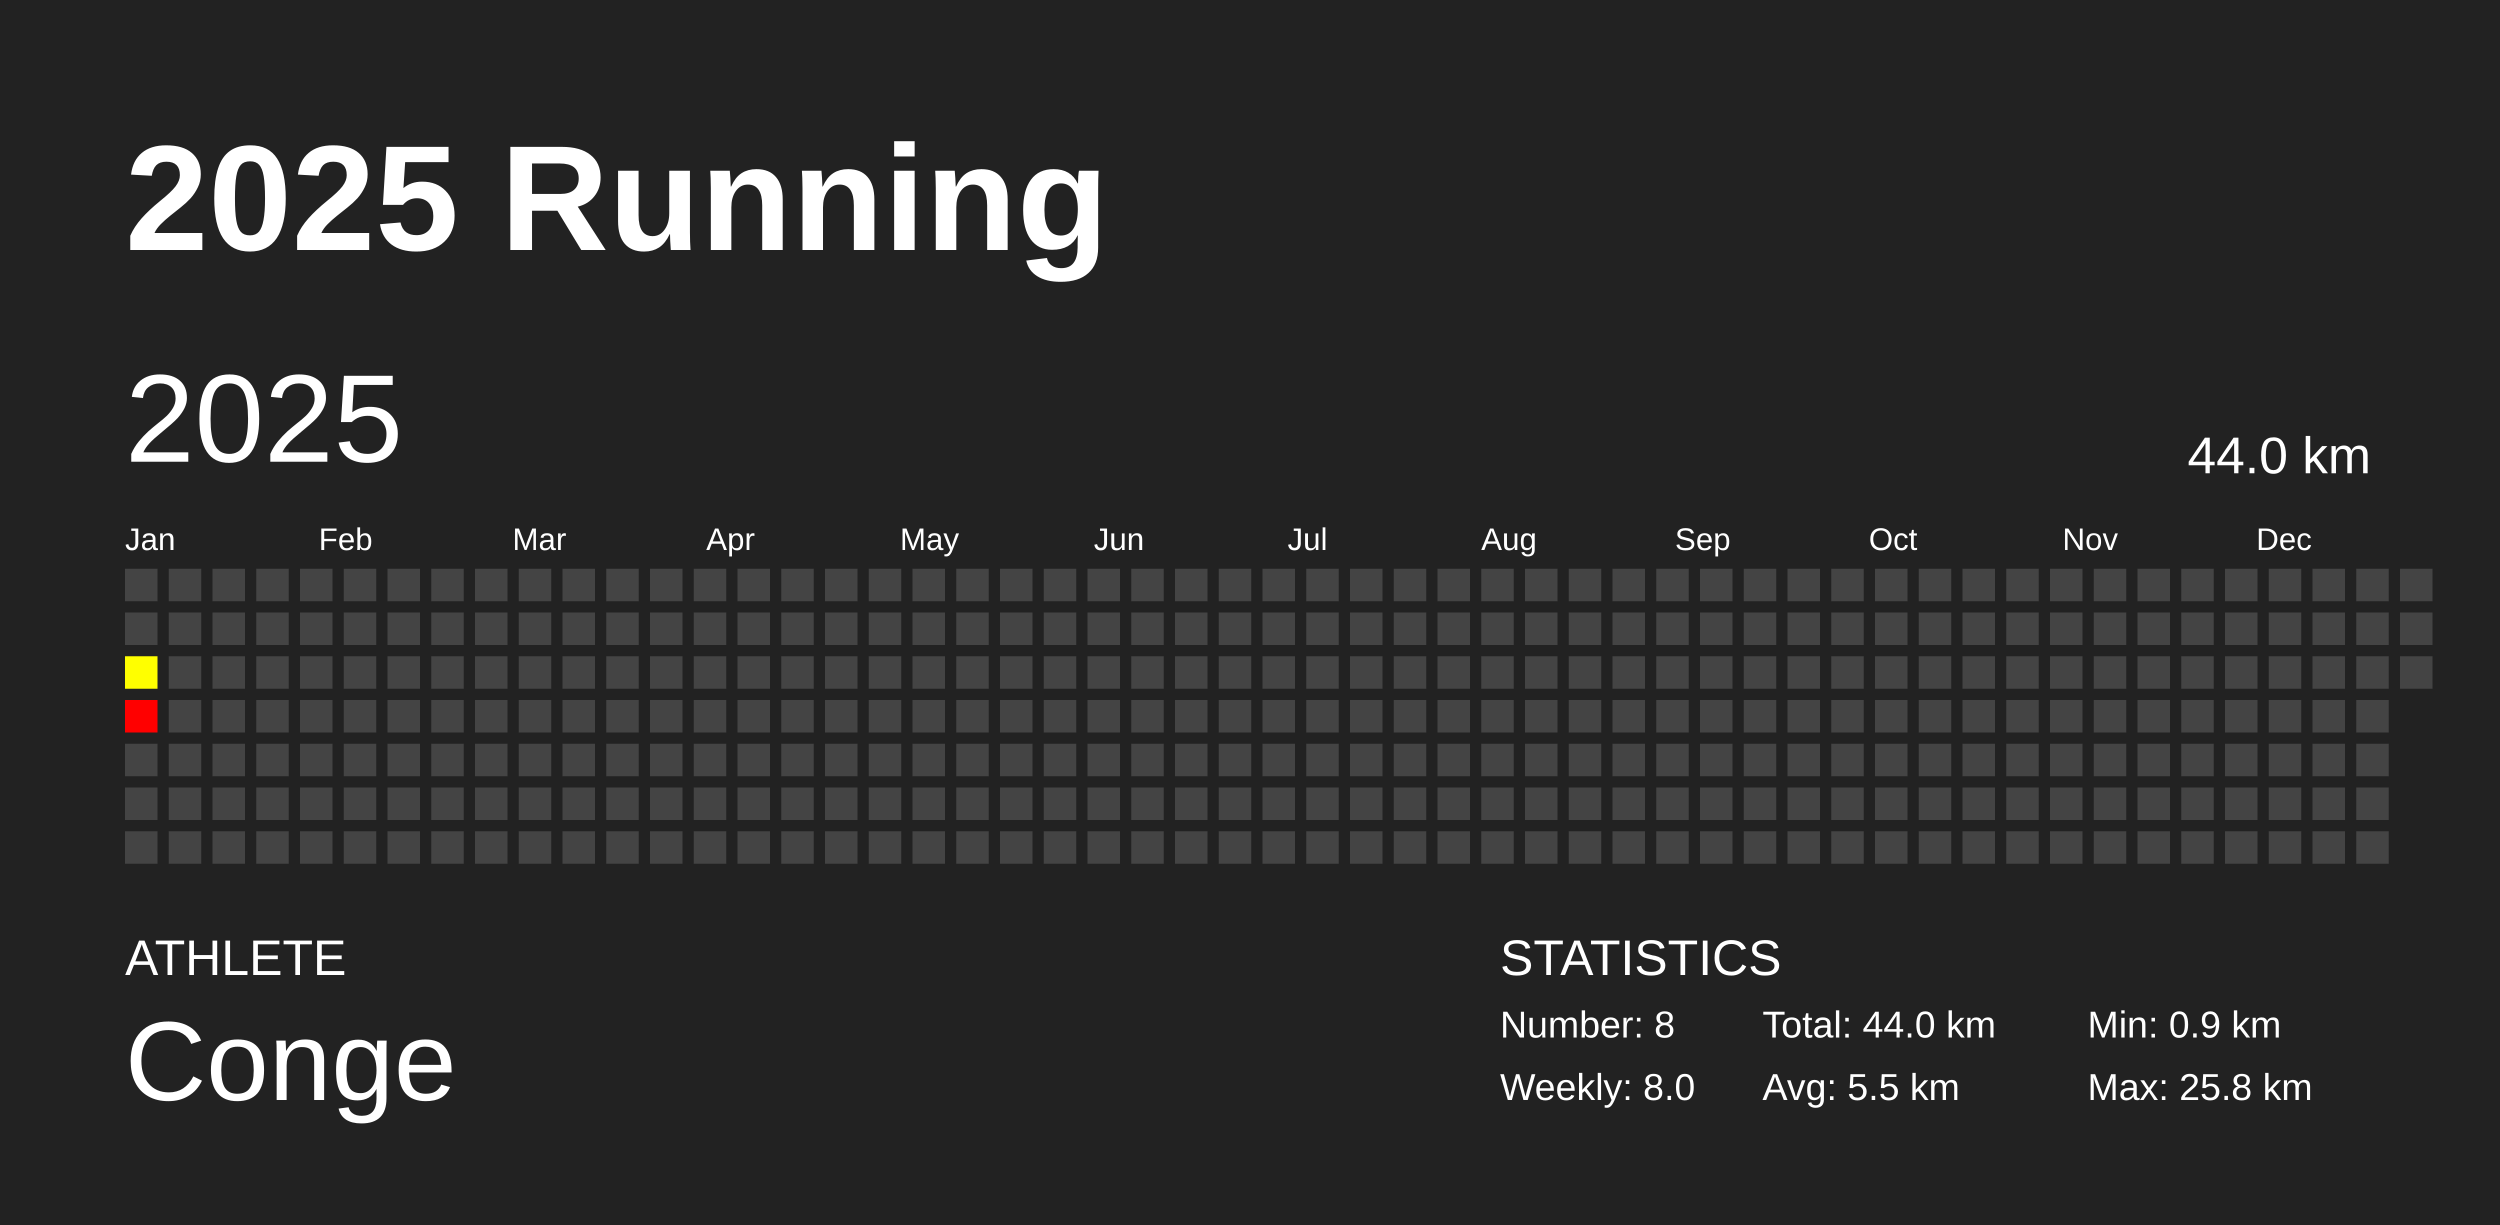
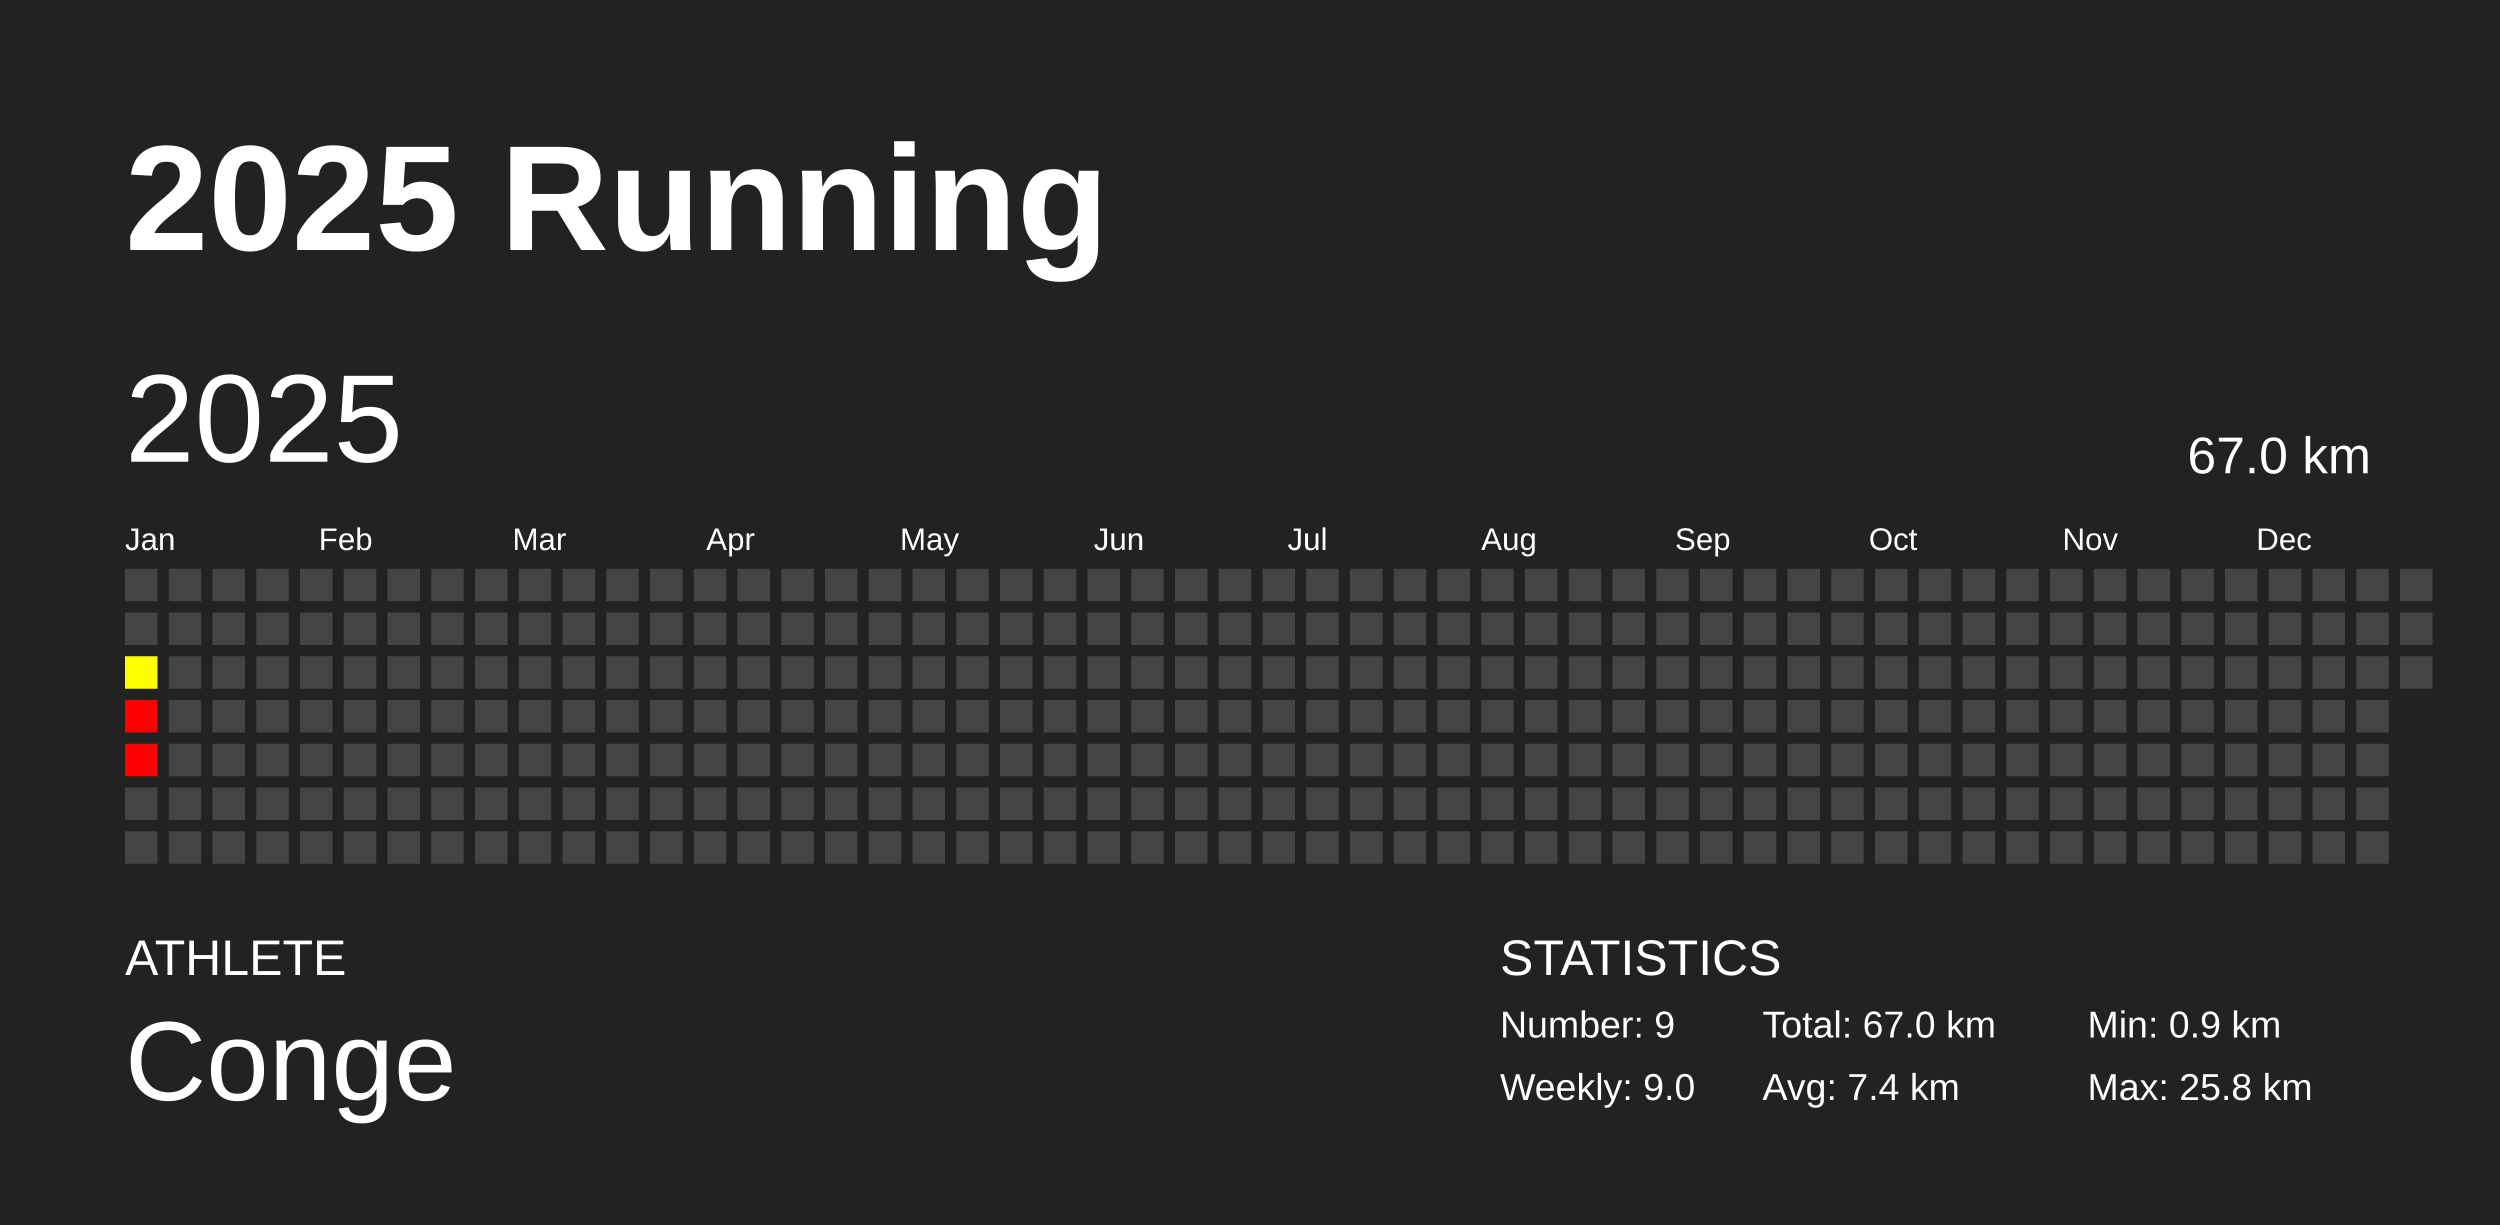
<svg xmlns="http://www.w3.org/2000/svg" baseProfile="full" height="98mm" version="1.1" viewBox="0,0,200,98" width="200mm">
  <defs />
  <rect fill="#222222" height="98" width="200" x="0" y="0" />
  <text fill="#FFFFFF" style="font-size:12px; font-family:Arial; font-weight:bold;" x="10" y="20">2025 Running</text>
  <text fill="#FFFFFF" style="font-size:4px; font-family:Arial" x="10" y="78">ATHLETE</text>
  <text fill="#FFFFFF" style="font-size:9px; font-family:Arial" x="10" y="88">Conge</text>
  <text fill="#FFFFFF" style="font-size:4px; font-family:Arial" x="120" y="78">STATISTICS</text>
-   <text fill="#FFFFFF" style="font-size:3px; font-family:Arial" x="120" y="83">Number: 8</text>
-   <text fill="#FFFFFF" style="font-size:3px; font-family:Arial" x="120" y="88">Weekly: 8.0</text>
-   <text fill="#FFFFFF" style="font-size:3px; font-family:Arial" x="141" y="83">Total: 44.0 km</text>
-   <text fill="#FFFFFF" style="font-size:3px; font-family:Arial" x="141" y="88">Avg: 5.5 km</text>
+   <text fill="#FFFFFF" style="font-size:3px; font-family:Arial" x="120" y="83">Number: 9</text>
+   <text fill="#FFFFFF" style="font-size:3px; font-family:Arial" x="120" y="88">Weekly: 9.0</text>
+   <text fill="#FFFFFF" style="font-size:3px; font-family:Arial" x="141" y="83">Total: 67.0 km</text>
+   <text fill="#FFFFFF" style="font-size:3px; font-family:Arial" x="141" y="88">Avg: 7.4 km</text>
  <text fill="#FFFFFF" style="font-size:3px; font-family:Arial" x="167" y="83">Min: 0.9 km</text>
  <text fill="#FFFFFF" style="font-size:3px; font-family:Arial" x="167" y="88">Max: 25.8 km</text>
  <text dominant-baseline="hanging" fill="#FFFFFF" style="font-size:10.0px; font-family:Arial;" x="10" y="30">2025</text>
-   <text dominant-baseline="hanging" fill="#FFFFFF" style="font-size:4.125px; font-family:Arial;" x="175" y="35">44.0 km</text>
+   <text dominant-baseline="hanging" fill="#FFFFFF" style="font-size:4.125px; font-family:Arial;" x="175" y="35">67.0 km</text>
  <text fill="#FFFFFF" style="font-size:2.5px; font-family:Arial" x="10.0" y="44">Jan</text>
  <text fill="#FFFFFF" style="font-size:2.5px; font-family:Arial" x="25.5" y="44">Feb</text>
  <text fill="#FFFFFF" style="font-size:2.5px; font-family:Arial" x="41.0" y="44">Mar</text>
  <text fill="#FFFFFF" style="font-size:2.5px; font-family:Arial" x="56.5" y="44">Apr</text>
  <text fill="#FFFFFF" style="font-size:2.5px; font-family:Arial" x="72.0" y="44">May</text>
  <text fill="#FFFFFF" style="font-size:2.5px; font-family:Arial" x="87.5" y="44">Jun</text>
  <text fill="#FFFFFF" style="font-size:2.5px; font-family:Arial" x="103.0" y="44">Jul</text>
  <text fill="#FFFFFF" style="font-size:2.5px; font-family:Arial" x="118.5" y="44">Aug</text>
  <text fill="#FFFFFF" style="font-size:2.5px; font-family:Arial" x="134.0" y="44">Sep</text>
  <text fill="#FFFFFF" style="font-size:2.5px; font-family:Arial" x="149.5" y="44">Oct</text>
  <text fill="#FFFFFF" style="font-size:2.5px; font-family:Arial" x="165.0" y="44">Nov</text>
  <text fill="#FFFFFF" style="font-size:2.5px; font-family:Arial" x="180.5" y="44">Dec</text>
  <rect fill="#444444" height="2.6" width="2.6" x="10.0" y="45.5" />
  <rect fill="#444444" height="2.6" width="2.6" x="10.0" y="49.0" />
  <rect fill="#ffff00" height="2.6" width="2.6" x="10.0" y="52.5" />
  <rect fill="red" height="2.6" width="2.6" x="10.0" y="56.0" />
-   <rect fill="#444444" height="2.6" width="2.6" x="10.0" y="59.5" />
+   <rect fill="red" height="2.6" width="2.6" x="10.0" y="59.5" />
  <rect fill="#444444" height="2.6" width="2.6" x="10.0" y="63.0" />
  <rect fill="#444444" height="2.6" width="2.6" x="10.0" y="66.5" />
  <rect fill="#444444" height="2.6" width="2.6" x="13.5" y="45.5" />
  <rect fill="#444444" height="2.6" width="2.6" x="13.5" y="49.0" />
  <rect fill="#444444" height="2.6" width="2.6" x="13.5" y="52.5" />
  <rect fill="#444444" height="2.6" width="2.6" x="13.5" y="56.0" />
  <rect fill="#444444" height="2.6" width="2.6" x="13.5" y="59.5" />
  <rect fill="#444444" height="2.6" width="2.6" x="13.5" y="63.0" />
  <rect fill="#444444" height="2.6" width="2.6" x="13.5" y="66.5" />
  <rect fill="#444444" height="2.6" width="2.6" x="17.0" y="45.5" />
  <rect fill="#444444" height="2.6" width="2.6" x="17.0" y="49.0" />
  <rect fill="#444444" height="2.6" width="2.6" x="17.0" y="52.5" />
  <rect fill="#444444" height="2.6" width="2.6" x="17.0" y="56.0" />
  <rect fill="#444444" height="2.6" width="2.6" x="17.0" y="59.5" />
  <rect fill="#444444" height="2.6" width="2.6" x="17.0" y="63.0" />
  <rect fill="#444444" height="2.6" width="2.6" x="17.0" y="66.5" />
  <rect fill="#444444" height="2.6" width="2.6" x="20.5" y="45.5" />
  <rect fill="#444444" height="2.6" width="2.6" x="20.5" y="49.0" />
  <rect fill="#444444" height="2.6" width="2.6" x="20.5" y="52.5" />
  <rect fill="#444444" height="2.6" width="2.6" x="20.5" y="56.0" />
  <rect fill="#444444" height="2.6" width="2.6" x="20.5" y="59.5" />
  <rect fill="#444444" height="2.6" width="2.6" x="20.5" y="63.0" />
  <rect fill="#444444" height="2.6" width="2.6" x="20.5" y="66.5" />
  <rect fill="#444444" height="2.6" width="2.6" x="24.0" y="45.5" />
  <rect fill="#444444" height="2.6" width="2.6" x="24.0" y="49.0" />
  <rect fill="#444444" height="2.6" width="2.6" x="24.0" y="52.5" />
  <rect fill="#444444" height="2.6" width="2.6" x="24.0" y="56.0" />
  <rect fill="#444444" height="2.6" width="2.6" x="24.0" y="59.5" />
  <rect fill="#444444" height="2.6" width="2.6" x="24.0" y="63.0" />
  <rect fill="#444444" height="2.6" width="2.6" x="24.0" y="66.5" />
  <rect fill="#444444" height="2.6" width="2.6" x="27.5" y="45.5" />
  <rect fill="#444444" height="2.6" width="2.6" x="27.5" y="49.0" />
  <rect fill="#444444" height="2.6" width="2.6" x="27.5" y="52.5" />
  <rect fill="#444444" height="2.6" width="2.6" x="27.5" y="56.0" />
  <rect fill="#444444" height="2.6" width="2.6" x="27.5" y="59.5" />
  <rect fill="#444444" height="2.6" width="2.6" x="27.5" y="63.0" />
  <rect fill="#444444" height="2.6" width="2.6" x="27.5" y="66.5" />
  <rect fill="#444444" height="2.6" width="2.6" x="31.0" y="45.5" />
  <rect fill="#444444" height="2.6" width="2.6" x="31.0" y="49.0" />
  <rect fill="#444444" height="2.6" width="2.6" x="31.0" y="52.5" />
  <rect fill="#444444" height="2.6" width="2.6" x="31.0" y="56.0" />
  <rect fill="#444444" height="2.6" width="2.6" x="31.0" y="59.5" />
  <rect fill="#444444" height="2.6" width="2.6" x="31.0" y="63.0" />
  <rect fill="#444444" height="2.6" width="2.6" x="31.0" y="66.5" />
  <rect fill="#444444" height="2.6" width="2.6" x="34.5" y="45.5" />
  <rect fill="#444444" height="2.6" width="2.6" x="34.5" y="49.0" />
  <rect fill="#444444" height="2.6" width="2.6" x="34.5" y="52.5" />
  <rect fill="#444444" height="2.6" width="2.6" x="34.5" y="56.0" />
  <rect fill="#444444" height="2.6" width="2.6" x="34.5" y="59.5" />
  <rect fill="#444444" height="2.6" width="2.6" x="34.5" y="63.0" />
  <rect fill="#444444" height="2.6" width="2.6" x="34.5" y="66.5" />
  <rect fill="#444444" height="2.6" width="2.6" x="38.0" y="45.5" />
  <rect fill="#444444" height="2.6" width="2.6" x="38.0" y="49.0" />
  <rect fill="#444444" height="2.6" width="2.6" x="38.0" y="52.5" />
  <rect fill="#444444" height="2.6" width="2.6" x="38.0" y="56.0" />
  <rect fill="#444444" height="2.6" width="2.6" x="38.0" y="59.5" />
  <rect fill="#444444" height="2.6" width="2.6" x="38.0" y="63.0" />
  <rect fill="#444444" height="2.6" width="2.6" x="38.0" y="66.5" />
  <rect fill="#444444" height="2.6" width="2.6" x="41.5" y="45.5" />
  <rect fill="#444444" height="2.6" width="2.6" x="41.5" y="49.0" />
  <rect fill="#444444" height="2.6" width="2.6" x="41.5" y="52.5" />
  <rect fill="#444444" height="2.6" width="2.6" x="41.5" y="56.0" />
  <rect fill="#444444" height="2.6" width="2.6" x="41.5" y="59.5" />
  <rect fill="#444444" height="2.6" width="2.6" x="41.5" y="63.0" />
  <rect fill="#444444" height="2.6" width="2.6" x="41.5" y="66.5" />
  <rect fill="#444444" height="2.6" width="2.6" x="45.0" y="45.5" />
  <rect fill="#444444" height="2.6" width="2.6" x="45.0" y="49.0" />
  <rect fill="#444444" height="2.6" width="2.6" x="45.0" y="52.5" />
  <rect fill="#444444" height="2.6" width="2.6" x="45.0" y="56.0" />
  <rect fill="#444444" height="2.6" width="2.6" x="45.0" y="59.5" />
  <rect fill="#444444" height="2.6" width="2.6" x="45.0" y="63.0" />
  <rect fill="#444444" height="2.6" width="2.6" x="45.0" y="66.5" />
  <rect fill="#444444" height="2.6" width="2.6" x="48.5" y="45.5" />
  <rect fill="#444444" height="2.6" width="2.6" x="48.5" y="49.0" />
  <rect fill="#444444" height="2.6" width="2.6" x="48.5" y="52.5" />
  <rect fill="#444444" height="2.6" width="2.6" x="48.5" y="56.0" />
  <rect fill="#444444" height="2.6" width="2.6" x="48.5" y="59.5" />
  <rect fill="#444444" height="2.6" width="2.6" x="48.5" y="63.0" />
  <rect fill="#444444" height="2.6" width="2.6" x="48.5" y="66.5" />
  <rect fill="#444444" height="2.6" width="2.6" x="52.0" y="45.5" />
  <rect fill="#444444" height="2.6" width="2.6" x="52.0" y="49.0" />
  <rect fill="#444444" height="2.6" width="2.6" x="52.0" y="52.5" />
  <rect fill="#444444" height="2.6" width="2.6" x="52.0" y="56.0" />
  <rect fill="#444444" height="2.6" width="2.6" x="52.0" y="59.5" />
  <rect fill="#444444" height="2.6" width="2.6" x="52.0" y="63.0" />
  <rect fill="#444444" height="2.6" width="2.6" x="52.0" y="66.5" />
  <rect fill="#444444" height="2.6" width="2.6" x="55.5" y="45.5" />
  <rect fill="#444444" height="2.6" width="2.6" x="55.5" y="49.0" />
  <rect fill="#444444" height="2.6" width="2.6" x="55.5" y="52.5" />
  <rect fill="#444444" height="2.6" width="2.6" x="55.5" y="56.0" />
  <rect fill="#444444" height="2.6" width="2.6" x="55.5" y="59.5" />
  <rect fill="#444444" height="2.6" width="2.6" x="55.5" y="63.0" />
  <rect fill="#444444" height="2.6" width="2.6" x="55.5" y="66.5" />
  <rect fill="#444444" height="2.6" width="2.6" x="59.0" y="45.5" />
  <rect fill="#444444" height="2.6" width="2.6" x="59.0" y="49.0" />
  <rect fill="#444444" height="2.6" width="2.6" x="59.0" y="52.5" />
  <rect fill="#444444" height="2.6" width="2.6" x="59.0" y="56.0" />
  <rect fill="#444444" height="2.6" width="2.6" x="59.0" y="59.5" />
  <rect fill="#444444" height="2.6" width="2.6" x="59.0" y="63.0" />
  <rect fill="#444444" height="2.6" width="2.6" x="59.0" y="66.5" />
  <rect fill="#444444" height="2.6" width="2.6" x="62.5" y="45.5" />
  <rect fill="#444444" height="2.6" width="2.6" x="62.5" y="49.0" />
  <rect fill="#444444" height="2.6" width="2.6" x="62.5" y="52.5" />
  <rect fill="#444444" height="2.6" width="2.6" x="62.5" y="56.0" />
  <rect fill="#444444" height="2.6" width="2.6" x="62.5" y="59.5" />
  <rect fill="#444444" height="2.6" width="2.6" x="62.5" y="63.0" />
  <rect fill="#444444" height="2.6" width="2.6" x="62.5" y="66.5" />
  <rect fill="#444444" height="2.6" width="2.6" x="66.0" y="45.5" />
  <rect fill="#444444" height="2.6" width="2.6" x="66.0" y="49.0" />
  <rect fill="#444444" height="2.6" width="2.6" x="66.0" y="52.5" />
  <rect fill="#444444" height="2.6" width="2.6" x="66.0" y="56.0" />
  <rect fill="#444444" height="2.6" width="2.6" x="66.0" y="59.5" />
  <rect fill="#444444" height="2.6" width="2.6" x="66.0" y="63.0" />
  <rect fill="#444444" height="2.6" width="2.6" x="66.0" y="66.5" />
  <rect fill="#444444" height="2.6" width="2.6" x="69.5" y="45.5" />
  <rect fill="#444444" height="2.6" width="2.6" x="69.5" y="49.0" />
  <rect fill="#444444" height="2.6" width="2.6" x="69.5" y="52.5" />
  <rect fill="#444444" height="2.6" width="2.6" x="69.5" y="56.0" />
  <rect fill="#444444" height="2.6" width="2.6" x="69.5" y="59.5" />
  <rect fill="#444444" height="2.6" width="2.6" x="69.5" y="63.0" />
  <rect fill="#444444" height="2.6" width="2.6" x="69.5" y="66.5" />
  <rect fill="#444444" height="2.6" width="2.6" x="73.0" y="45.5" />
  <rect fill="#444444" height="2.6" width="2.6" x="73.0" y="49.0" />
  <rect fill="#444444" height="2.6" width="2.6" x="73.0" y="52.5" />
  <rect fill="#444444" height="2.6" width="2.6" x="73.0" y="56.0" />
  <rect fill="#444444" height="2.6" width="2.6" x="73.0" y="59.5" />
  <rect fill="#444444" height="2.6" width="2.6" x="73.0" y="63.0" />
  <rect fill="#444444" height="2.6" width="2.6" x="73.0" y="66.5" />
  <rect fill="#444444" height="2.6" width="2.6" x="76.5" y="45.5" />
  <rect fill="#444444" height="2.6" width="2.6" x="76.5" y="49.0" />
  <rect fill="#444444" height="2.6" width="2.6" x="76.5" y="52.5" />
  <rect fill="#444444" height="2.6" width="2.6" x="76.5" y="56.0" />
  <rect fill="#444444" height="2.6" width="2.6" x="76.5" y="59.5" />
  <rect fill="#444444" height="2.6" width="2.6" x="76.5" y="63.0" />
  <rect fill="#444444" height="2.6" width="2.6" x="76.5" y="66.5" />
  <rect fill="#444444" height="2.6" width="2.6" x="80.0" y="45.5" />
  <rect fill="#444444" height="2.6" width="2.6" x="80.0" y="49.0" />
  <rect fill="#444444" height="2.6" width="2.6" x="80.0" y="52.5" />
  <rect fill="#444444" height="2.6" width="2.6" x="80.0" y="56.0" />
  <rect fill="#444444" height="2.6" width="2.6" x="80.0" y="59.5" />
  <rect fill="#444444" height="2.6" width="2.6" x="80.0" y="63.0" />
  <rect fill="#444444" height="2.6" width="2.6" x="80.0" y="66.5" />
  <rect fill="#444444" height="2.6" width="2.6" x="83.5" y="45.5" />
  <rect fill="#444444" height="2.6" width="2.6" x="83.5" y="49.0" />
  <rect fill="#444444" height="2.6" width="2.6" x="83.5" y="52.5" />
  <rect fill="#444444" height="2.6" width="2.6" x="83.5" y="56.0" />
  <rect fill="#444444" height="2.6" width="2.6" x="83.5" y="59.5" />
  <rect fill="#444444" height="2.6" width="2.6" x="83.5" y="63.0" />
  <rect fill="#444444" height="2.6" width="2.6" x="83.5" y="66.5" />
  <rect fill="#444444" height="2.6" width="2.6" x="87.0" y="45.5" />
  <rect fill="#444444" height="2.6" width="2.6" x="87.0" y="49.0" />
  <rect fill="#444444" height="2.6" width="2.6" x="87.0" y="52.5" />
  <rect fill="#444444" height="2.6" width="2.6" x="87.0" y="56.0" />
  <rect fill="#444444" height="2.6" width="2.6" x="87.0" y="59.5" />
  <rect fill="#444444" height="2.6" width="2.6" x="87.0" y="63.0" />
  <rect fill="#444444" height="2.6" width="2.6" x="87.0" y="66.5" />
  <rect fill="#444444" height="2.6" width="2.6" x="90.5" y="45.5" />
  <rect fill="#444444" height="2.6" width="2.6" x="90.5" y="49.0" />
  <rect fill="#444444" height="2.6" width="2.6" x="90.5" y="52.5" />
  <rect fill="#444444" height="2.6" width="2.6" x="90.5" y="56.0" />
  <rect fill="#444444" height="2.6" width="2.6" x="90.5" y="59.5" />
  <rect fill="#444444" height="2.6" width="2.6" x="90.5" y="63.0" />
  <rect fill="#444444" height="2.6" width="2.6" x="90.5" y="66.5" />
  <rect fill="#444444" height="2.6" width="2.6" x="94.0" y="45.5" />
  <rect fill="#444444" height="2.6" width="2.6" x="94.0" y="49.0" />
  <rect fill="#444444" height="2.6" width="2.6" x="94.0" y="52.5" />
  <rect fill="#444444" height="2.6" width="2.6" x="94.0" y="56.0" />
  <rect fill="#444444" height="2.6" width="2.6" x="94.0" y="59.5" />
  <rect fill="#444444" height="2.6" width="2.6" x="94.0" y="63.0" />
  <rect fill="#444444" height="2.6" width="2.6" x="94.0" y="66.5" />
  <rect fill="#444444" height="2.6" width="2.6" x="97.5" y="45.5" />
  <rect fill="#444444" height="2.6" width="2.6" x="97.5" y="49.0" />
  <rect fill="#444444" height="2.6" width="2.6" x="97.5" y="52.5" />
  <rect fill="#444444" height="2.6" width="2.6" x="97.5" y="56.0" />
  <rect fill="#444444" height="2.6" width="2.6" x="97.5" y="59.5" />
  <rect fill="#444444" height="2.6" width="2.6" x="97.5" y="63.0" />
  <rect fill="#444444" height="2.6" width="2.6" x="97.5" y="66.5" />
  <rect fill="#444444" height="2.6" width="2.6" x="101.0" y="45.5" />
  <rect fill="#444444" height="2.6" width="2.6" x="101.0" y="49.0" />
  <rect fill="#444444" height="2.6" width="2.6" x="101.0" y="52.5" />
  <rect fill="#444444" height="2.6" width="2.6" x="101.0" y="56.0" />
  <rect fill="#444444" height="2.6" width="2.6" x="101.0" y="59.5" />
  <rect fill="#444444" height="2.6" width="2.6" x="101.0" y="63.0" />
  <rect fill="#444444" height="2.6" width="2.6" x="101.0" y="66.5" />
  <rect fill="#444444" height="2.6" width="2.6" x="104.5" y="45.5" />
  <rect fill="#444444" height="2.6" width="2.6" x="104.5" y="49.0" />
  <rect fill="#444444" height="2.6" width="2.6" x="104.5" y="52.5" />
  <rect fill="#444444" height="2.6" width="2.6" x="104.5" y="56.0" />
  <rect fill="#444444" height="2.6" width="2.6" x="104.5" y="59.5" />
  <rect fill="#444444" height="2.6" width="2.6" x="104.5" y="63.0" />
  <rect fill="#444444" height="2.6" width="2.6" x="104.5" y="66.5" />
  <rect fill="#444444" height="2.6" width="2.6" x="108.0" y="45.5" />
  <rect fill="#444444" height="2.6" width="2.6" x="108.0" y="49.0" />
  <rect fill="#444444" height="2.6" width="2.6" x="108.0" y="52.5" />
  <rect fill="#444444" height="2.6" width="2.6" x="108.0" y="56.0" />
  <rect fill="#444444" height="2.6" width="2.6" x="108.0" y="59.5" />
  <rect fill="#444444" height="2.6" width="2.6" x="108.0" y="63.0" />
  <rect fill="#444444" height="2.6" width="2.6" x="108.0" y="66.5" />
  <rect fill="#444444" height="2.6" width="2.6" x="111.5" y="45.5" />
  <rect fill="#444444" height="2.6" width="2.6" x="111.5" y="49.0" />
  <rect fill="#444444" height="2.6" width="2.6" x="111.5" y="52.5" />
  <rect fill="#444444" height="2.6" width="2.6" x="111.5" y="56.0" />
  <rect fill="#444444" height="2.6" width="2.6" x="111.5" y="59.5" />
  <rect fill="#444444" height="2.6" width="2.6" x="111.5" y="63.0" />
  <rect fill="#444444" height="2.6" width="2.6" x="111.5" y="66.5" />
  <rect fill="#444444" height="2.6" width="2.6" x="115.0" y="45.5" />
  <rect fill="#444444" height="2.6" width="2.6" x="115.0" y="49.0" />
  <rect fill="#444444" height="2.6" width="2.6" x="115.0" y="52.5" />
  <rect fill="#444444" height="2.6" width="2.6" x="115.0" y="56.0" />
  <rect fill="#444444" height="2.6" width="2.6" x="115.0" y="59.5" />
  <rect fill="#444444" height="2.6" width="2.6" x="115.0" y="63.0" />
  <rect fill="#444444" height="2.6" width="2.6" x="115.0" y="66.5" />
  <rect fill="#444444" height="2.6" width="2.6" x="118.5" y="45.5" />
  <rect fill="#444444" height="2.6" width="2.6" x="118.5" y="49.0" />
  <rect fill="#444444" height="2.6" width="2.6" x="118.5" y="52.5" />
  <rect fill="#444444" height="2.6" width="2.6" x="118.5" y="56.0" />
  <rect fill="#444444" height="2.6" width="2.6" x="118.5" y="59.5" />
  <rect fill="#444444" height="2.6" width="2.6" x="118.5" y="63.0" />
  <rect fill="#444444" height="2.6" width="2.6" x="118.5" y="66.5" />
  <rect fill="#444444" height="2.6" width="2.6" x="122.0" y="45.5" />
  <rect fill="#444444" height="2.6" width="2.6" x="122.0" y="49.0" />
  <rect fill="#444444" height="2.6" width="2.6" x="122.0" y="52.5" />
  <rect fill="#444444" height="2.6" width="2.6" x="122.0" y="56.0" />
  <rect fill="#444444" height="2.6" width="2.6" x="122.0" y="59.5" />
  <rect fill="#444444" height="2.6" width="2.6" x="122.0" y="63.0" />
  <rect fill="#444444" height="2.6" width="2.6" x="122.0" y="66.5" />
  <rect fill="#444444" height="2.6" width="2.6" x="125.5" y="45.5" />
  <rect fill="#444444" height="2.6" width="2.6" x="125.5" y="49.0" />
  <rect fill="#444444" height="2.6" width="2.6" x="125.5" y="52.5" />
  <rect fill="#444444" height="2.6" width="2.6" x="125.5" y="56.0" />
  <rect fill="#444444" height="2.6" width="2.6" x="125.5" y="59.5" />
  <rect fill="#444444" height="2.6" width="2.6" x="125.5" y="63.0" />
  <rect fill="#444444" height="2.6" width="2.6" x="125.5" y="66.5" />
  <rect fill="#444444" height="2.6" width="2.6" x="129.0" y="45.5" />
  <rect fill="#444444" height="2.6" width="2.6" x="129.0" y="49.0" />
  <rect fill="#444444" height="2.6" width="2.6" x="129.0" y="52.5" />
  <rect fill="#444444" height="2.6" width="2.6" x="129.0" y="56.0" />
  <rect fill="#444444" height="2.6" width="2.6" x="129.0" y="59.5" />
  <rect fill="#444444" height="2.6" width="2.6" x="129.0" y="63.0" />
  <rect fill="#444444" height="2.6" width="2.6" x="129.0" y="66.5" />
  <rect fill="#444444" height="2.6" width="2.6" x="132.5" y="45.5" />
  <rect fill="#444444" height="2.6" width="2.6" x="132.5" y="49.0" />
  <rect fill="#444444" height="2.6" width="2.6" x="132.5" y="52.5" />
  <rect fill="#444444" height="2.6" width="2.6" x="132.5" y="56.0" />
  <rect fill="#444444" height="2.6" width="2.6" x="132.5" y="59.5" />
  <rect fill="#444444" height="2.6" width="2.6" x="132.5" y="63.0" />
  <rect fill="#444444" height="2.6" width="2.6" x="132.5" y="66.5" />
  <rect fill="#444444" height="2.6" width="2.6" x="136.0" y="45.5" />
  <rect fill="#444444" height="2.6" width="2.6" x="136.0" y="49.0" />
  <rect fill="#444444" height="2.6" width="2.6" x="136.0" y="52.5" />
  <rect fill="#444444" height="2.6" width="2.6" x="136.0" y="56.0" />
  <rect fill="#444444" height="2.6" width="2.6" x="136.0" y="59.5" />
  <rect fill="#444444" height="2.6" width="2.6" x="136.0" y="63.0" />
  <rect fill="#444444" height="2.6" width="2.6" x="136.0" y="66.5" />
  <rect fill="#444444" height="2.6" width="2.6" x="139.5" y="45.5" />
  <rect fill="#444444" height="2.6" width="2.6" x="139.5" y="49.0" />
  <rect fill="#444444" height="2.6" width="2.6" x="139.5" y="52.5" />
  <rect fill="#444444" height="2.6" width="2.6" x="139.5" y="56.0" />
  <rect fill="#444444" height="2.6" width="2.6" x="139.5" y="59.5" />
  <rect fill="#444444" height="2.6" width="2.6" x="139.5" y="63.0" />
  <rect fill="#444444" height="2.6" width="2.6" x="139.5" y="66.5" />
  <rect fill="#444444" height="2.6" width="2.6" x="143.0" y="45.5" />
  <rect fill="#444444" height="2.6" width="2.6" x="143.0" y="49.0" />
  <rect fill="#444444" height="2.6" width="2.6" x="143.0" y="52.5" />
  <rect fill="#444444" height="2.6" width="2.6" x="143.0" y="56.0" />
  <rect fill="#444444" height="2.6" width="2.6" x="143.0" y="59.5" />
  <rect fill="#444444" height="2.6" width="2.6" x="143.0" y="63.0" />
  <rect fill="#444444" height="2.6" width="2.6" x="143.0" y="66.5" />
  <rect fill="#444444" height="2.6" width="2.6" x="146.5" y="45.5" />
  <rect fill="#444444" height="2.6" width="2.6" x="146.5" y="49.0" />
  <rect fill="#444444" height="2.6" width="2.6" x="146.5" y="52.5" />
  <rect fill="#444444" height="2.6" width="2.6" x="146.5" y="56.0" />
  <rect fill="#444444" height="2.6" width="2.6" x="146.5" y="59.5" />
  <rect fill="#444444" height="2.6" width="2.6" x="146.5" y="63.0" />
  <rect fill="#444444" height="2.6" width="2.6" x="146.5" y="66.5" />
  <rect fill="#444444" height="2.6" width="2.6" x="150.0" y="45.5" />
  <rect fill="#444444" height="2.6" width="2.6" x="150.0" y="49.0" />
  <rect fill="#444444" height="2.6" width="2.6" x="150.0" y="52.5" />
  <rect fill="#444444" height="2.6" width="2.6" x="150.0" y="56.0" />
  <rect fill="#444444" height="2.6" width="2.6" x="150.0" y="59.5" />
  <rect fill="#444444" height="2.6" width="2.6" x="150.0" y="63.0" />
  <rect fill="#444444" height="2.6" width="2.6" x="150.0" y="66.5" />
  <rect fill="#444444" height="2.6" width="2.6" x="153.5" y="45.5" />
  <rect fill="#444444" height="2.6" width="2.6" x="153.5" y="49.0" />
  <rect fill="#444444" height="2.6" width="2.6" x="153.5" y="52.5" />
  <rect fill="#444444" height="2.6" width="2.6" x="153.5" y="56.0" />
  <rect fill="#444444" height="2.6" width="2.6" x="153.5" y="59.5" />
  <rect fill="#444444" height="2.6" width="2.6" x="153.5" y="63.0" />
  <rect fill="#444444" height="2.6" width="2.6" x="153.5" y="66.5" />
  <rect fill="#444444" height="2.6" width="2.6" x="157.0" y="45.5" />
  <rect fill="#444444" height="2.6" width="2.6" x="157.0" y="49.0" />
  <rect fill="#444444" height="2.6" width="2.6" x="157.0" y="52.5" />
  <rect fill="#444444" height="2.6" width="2.6" x="157.0" y="56.0" />
  <rect fill="#444444" height="2.6" width="2.6" x="157.0" y="59.5" />
  <rect fill="#444444" height="2.6" width="2.6" x="157.0" y="63.0" />
  <rect fill="#444444" height="2.6" width="2.6" x="157.0" y="66.5" />
  <rect fill="#444444" height="2.6" width="2.6" x="160.5" y="45.5" />
  <rect fill="#444444" height="2.6" width="2.6" x="160.5" y="49.0" />
  <rect fill="#444444" height="2.6" width="2.6" x="160.5" y="52.5" />
  <rect fill="#444444" height="2.6" width="2.6" x="160.5" y="56.0" />
  <rect fill="#444444" height="2.6" width="2.6" x="160.5" y="59.5" />
  <rect fill="#444444" height="2.6" width="2.6" x="160.5" y="63.0" />
  <rect fill="#444444" height="2.6" width="2.6" x="160.5" y="66.5" />
  <rect fill="#444444" height="2.6" width="2.6" x="164.0" y="45.5" />
  <rect fill="#444444" height="2.6" width="2.6" x="164.0" y="49.0" />
  <rect fill="#444444" height="2.6" width="2.6" x="164.0" y="52.5" />
  <rect fill="#444444" height="2.6" width="2.6" x="164.0" y="56.0" />
  <rect fill="#444444" height="2.6" width="2.6" x="164.0" y="59.5" />
  <rect fill="#444444" height="2.6" width="2.6" x="164.0" y="63.0" />
  <rect fill="#444444" height="2.6" width="2.6" x="164.0" y="66.5" />
  <rect fill="#444444" height="2.6" width="2.6" x="167.5" y="45.5" />
  <rect fill="#444444" height="2.6" width="2.6" x="167.5" y="49.0" />
  <rect fill="#444444" height="2.6" width="2.6" x="167.5" y="52.5" />
  <rect fill="#444444" height="2.6" width="2.6" x="167.5" y="56.0" />
  <rect fill="#444444" height="2.6" width="2.6" x="167.5" y="59.5" />
  <rect fill="#444444" height="2.6" width="2.6" x="167.5" y="63.0" />
  <rect fill="#444444" height="2.6" width="2.6" x="167.5" y="66.5" />
  <rect fill="#444444" height="2.6" width="2.6" x="171.0" y="45.5" />
  <rect fill="#444444" height="2.6" width="2.6" x="171.0" y="49.0" />
  <rect fill="#444444" height="2.6" width="2.6" x="171.0" y="52.5" />
  <rect fill="#444444" height="2.6" width="2.6" x="171.0" y="56.0" />
  <rect fill="#444444" height="2.6" width="2.6" x="171.0" y="59.5" />
  <rect fill="#444444" height="2.6" width="2.6" x="171.0" y="63.0" />
  <rect fill="#444444" height="2.6" width="2.6" x="171.0" y="66.5" />
  <rect fill="#444444" height="2.6" width="2.6" x="174.5" y="45.5" />
  <rect fill="#444444" height="2.6" width="2.6" x="174.5" y="49.0" />
  <rect fill="#444444" height="2.6" width="2.6" x="174.5" y="52.5" />
  <rect fill="#444444" height="2.6" width="2.6" x="174.5" y="56.0" />
  <rect fill="#444444" height="2.6" width="2.6" x="174.5" y="59.5" />
  <rect fill="#444444" height="2.6" width="2.6" x="174.5" y="63.0" />
  <rect fill="#444444" height="2.6" width="2.6" x="174.5" y="66.5" />
  <rect fill="#444444" height="2.6" width="2.6" x="178.0" y="45.5" />
  <rect fill="#444444" height="2.6" width="2.6" x="178.0" y="49.0" />
  <rect fill="#444444" height="2.6" width="2.6" x="178.0" y="52.5" />
  <rect fill="#444444" height="2.6" width="2.6" x="178.0" y="56.0" />
  <rect fill="#444444" height="2.6" width="2.6" x="178.0" y="59.5" />
  <rect fill="#444444" height="2.6" width="2.6" x="178.0" y="63.0" />
  <rect fill="#444444" height="2.6" width="2.6" x="178.0" y="66.5" />
  <rect fill="#444444" height="2.6" width="2.6" x="181.5" y="45.5" />
  <rect fill="#444444" height="2.6" width="2.6" x="181.5" y="49.0" />
  <rect fill="#444444" height="2.6" width="2.6" x="181.5" y="52.5" />
  <rect fill="#444444" height="2.6" width="2.6" x="181.5" y="56.0" />
  <rect fill="#444444" height="2.6" width="2.6" x="181.5" y="59.5" />
  <rect fill="#444444" height="2.6" width="2.6" x="181.5" y="63.0" />
  <rect fill="#444444" height="2.6" width="2.6" x="181.5" y="66.5" />
  <rect fill="#444444" height="2.6" width="2.6" x="185.0" y="45.5" />
  <rect fill="#444444" height="2.6" width="2.6" x="185.0" y="49.0" />
  <rect fill="#444444" height="2.6" width="2.6" x="185.0" y="52.5" />
  <rect fill="#444444" height="2.6" width="2.6" x="185.0" y="56.0" />
  <rect fill="#444444" height="2.6" width="2.6" x="185.0" y="59.5" />
  <rect fill="#444444" height="2.6" width="2.6" x="185.0" y="63.0" />
  <rect fill="#444444" height="2.6" width="2.6" x="185.0" y="66.5" />
  <rect fill="#444444" height="2.6" width="2.6" x="188.5" y="45.5" />
  <rect fill="#444444" height="2.6" width="2.6" x="188.5" y="49.0" />
  <rect fill="#444444" height="2.6" width="2.6" x="188.5" y="52.5" />
  <rect fill="#444444" height="2.6" width="2.6" x="188.5" y="56.0" />
  <rect fill="#444444" height="2.6" width="2.6" x="188.5" y="59.5" />
  <rect fill="#444444" height="2.6" width="2.6" x="188.5" y="63.0" />
  <rect fill="#444444" height="2.6" width="2.6" x="188.5" y="66.5" />
  <rect fill="#444444" height="2.6" width="2.6" x="192.0" y="45.5" />
  <rect fill="#444444" height="2.6" width="2.6" x="192.0" y="49.0" />
  <rect fill="#444444" height="2.6" width="2.6" x="192.0" y="52.5" />
</svg>
